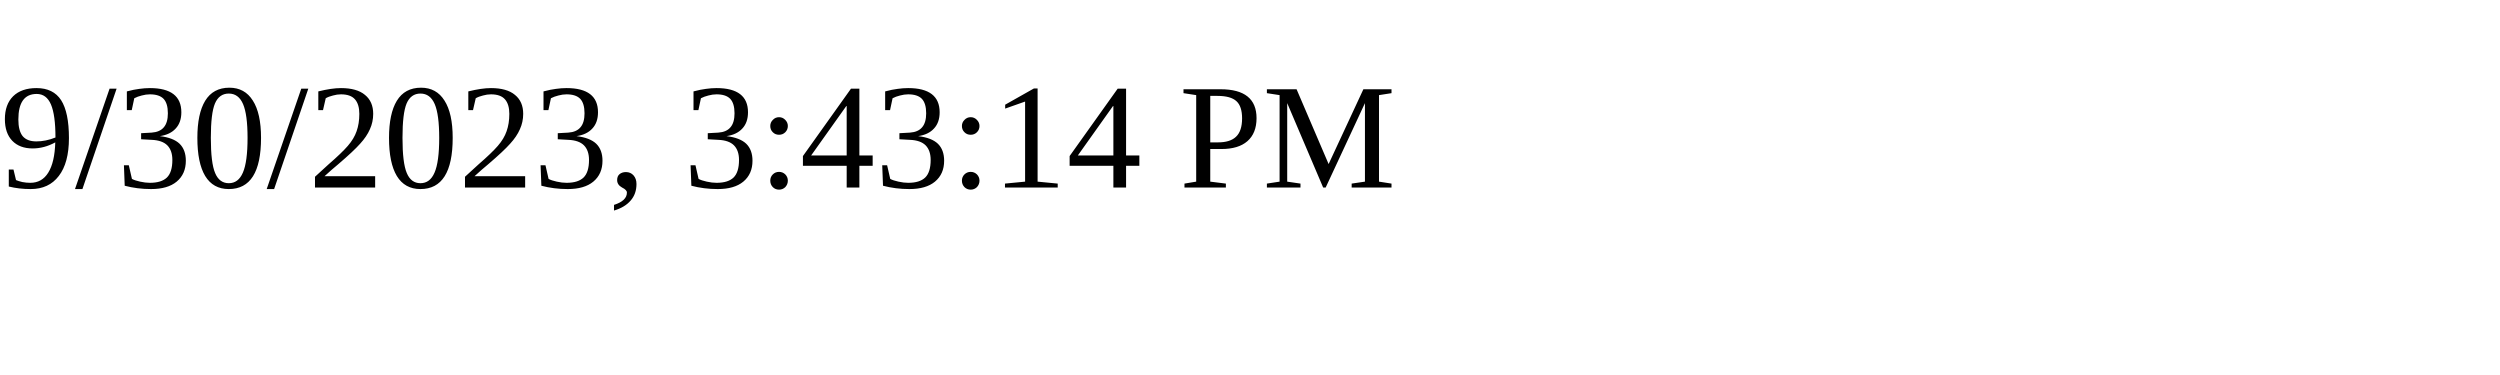
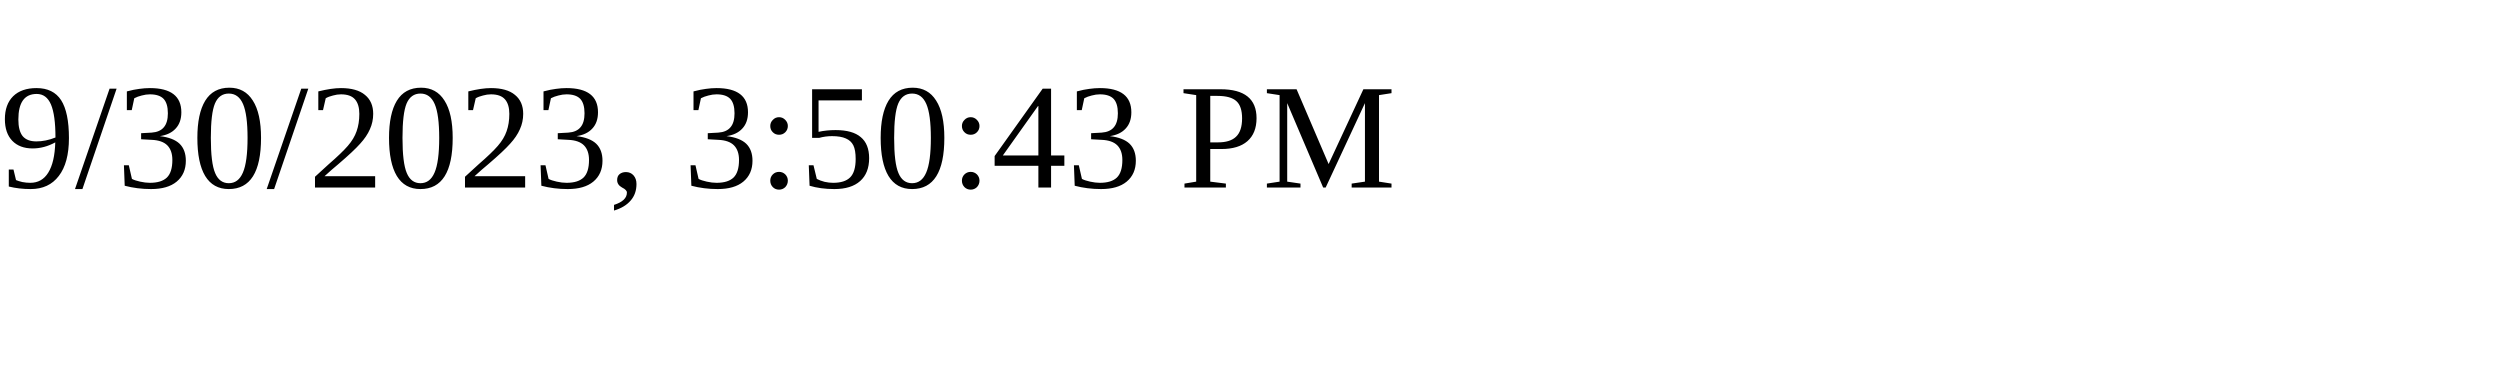
<svg xmlns="http://www.w3.org/2000/svg" height="30" width="200">
-   <text x="0" y="15">9/30/2023, 3:43:14 PM</text>
+   <text x="0" y="15">9/30/2023, 3:50:43 PM</text>
</svg>
